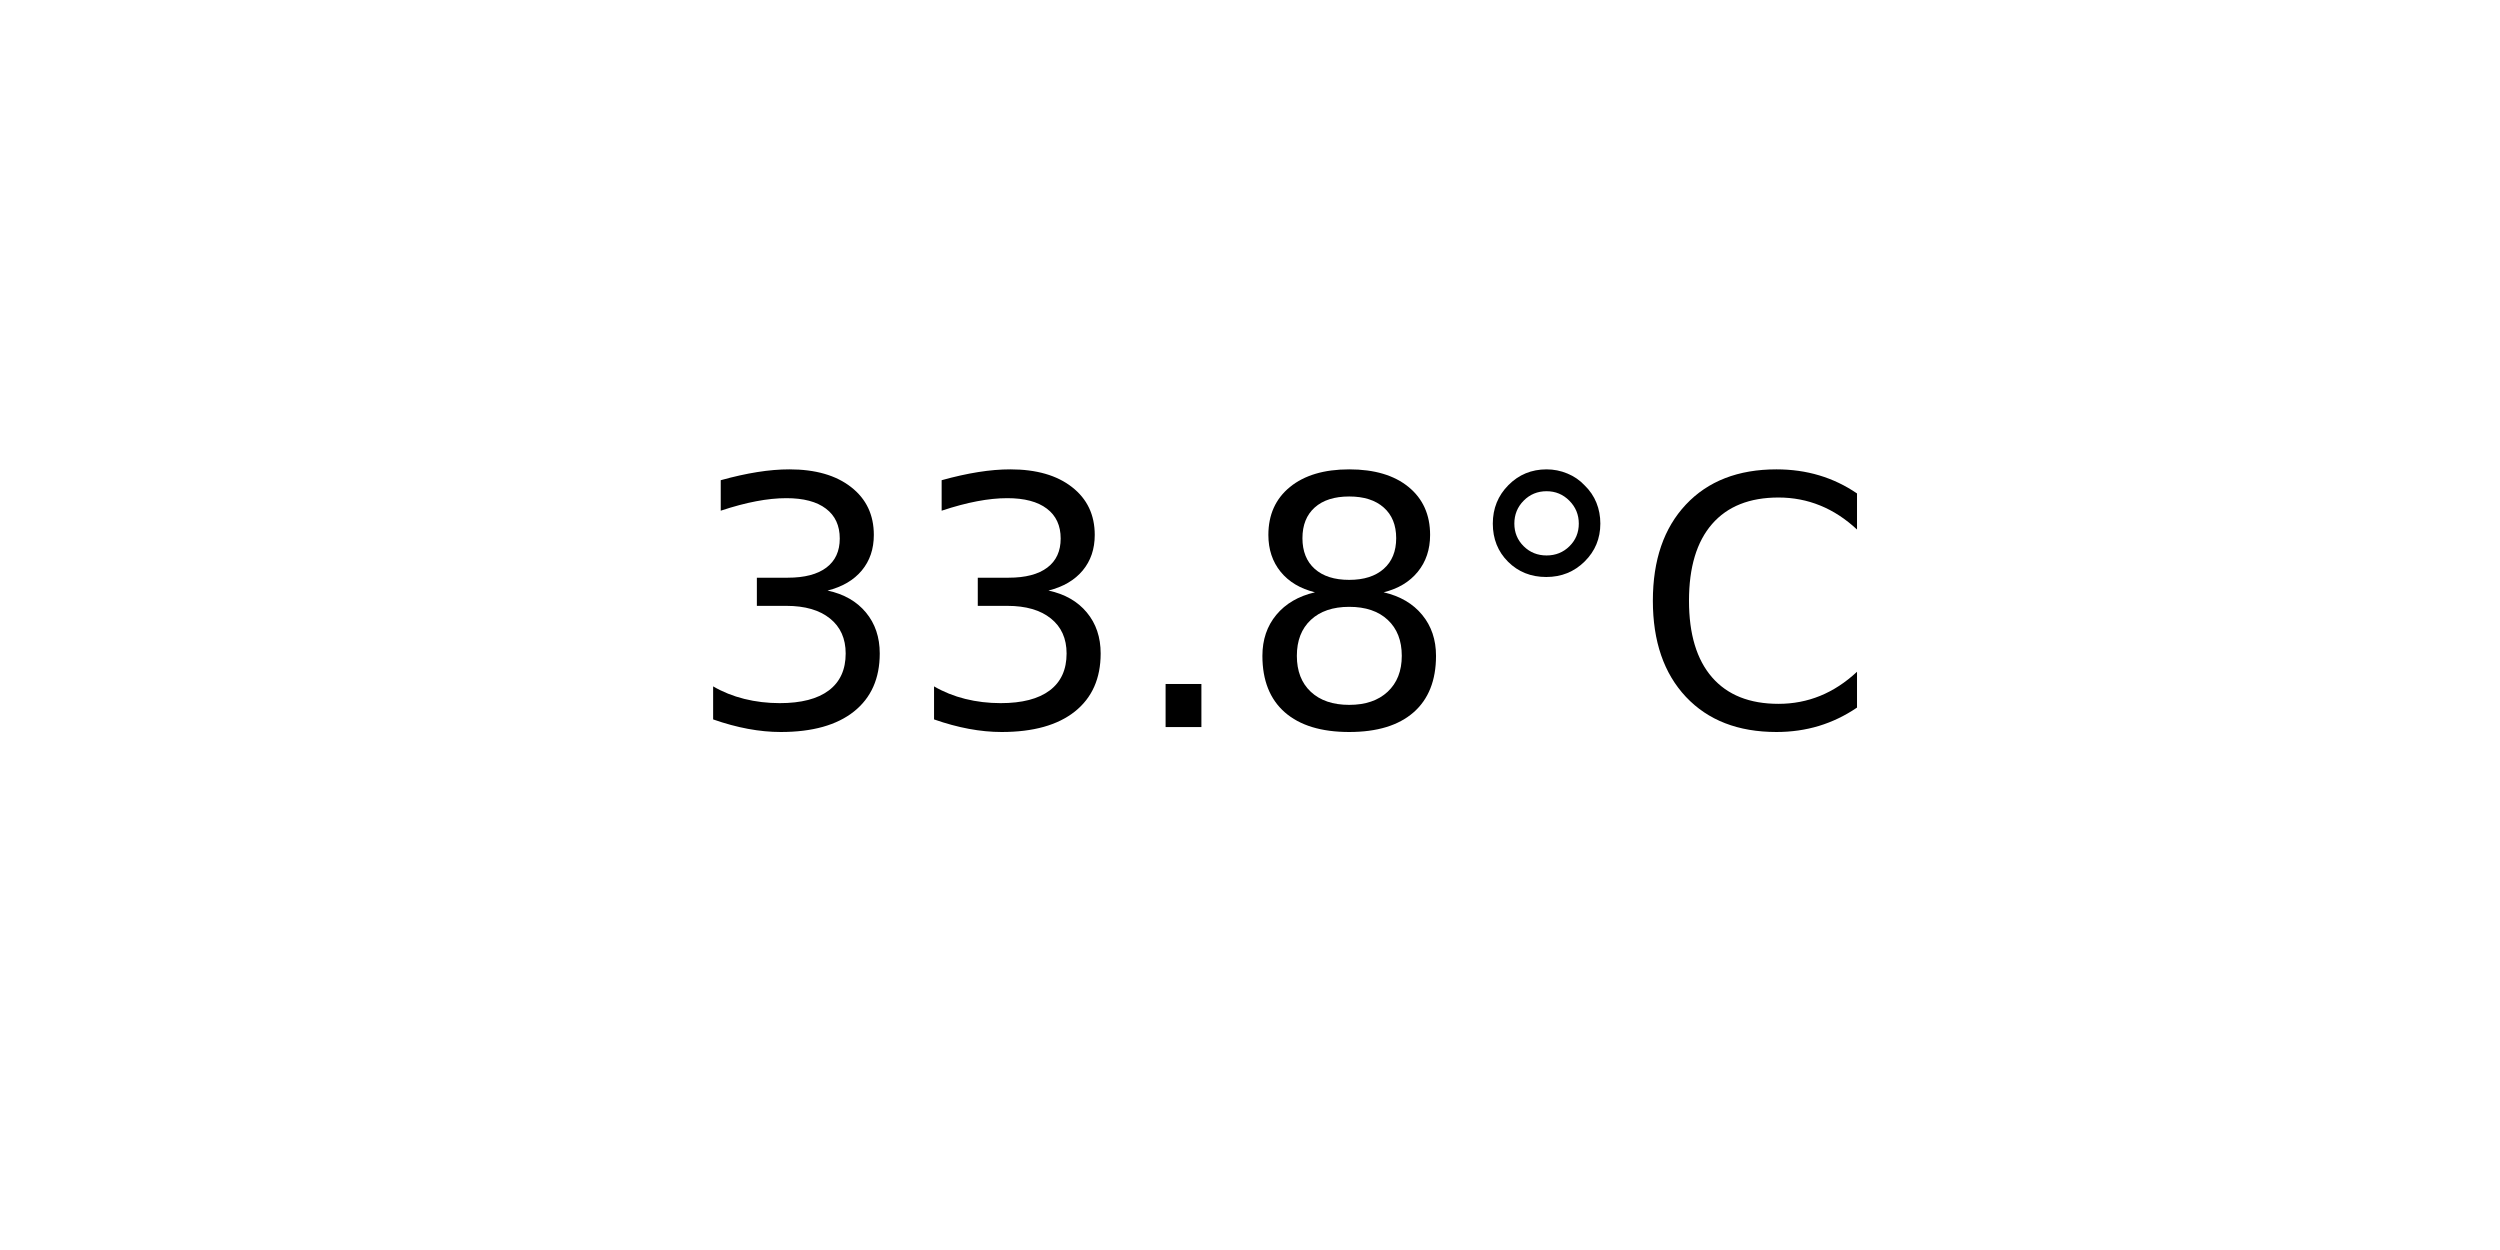
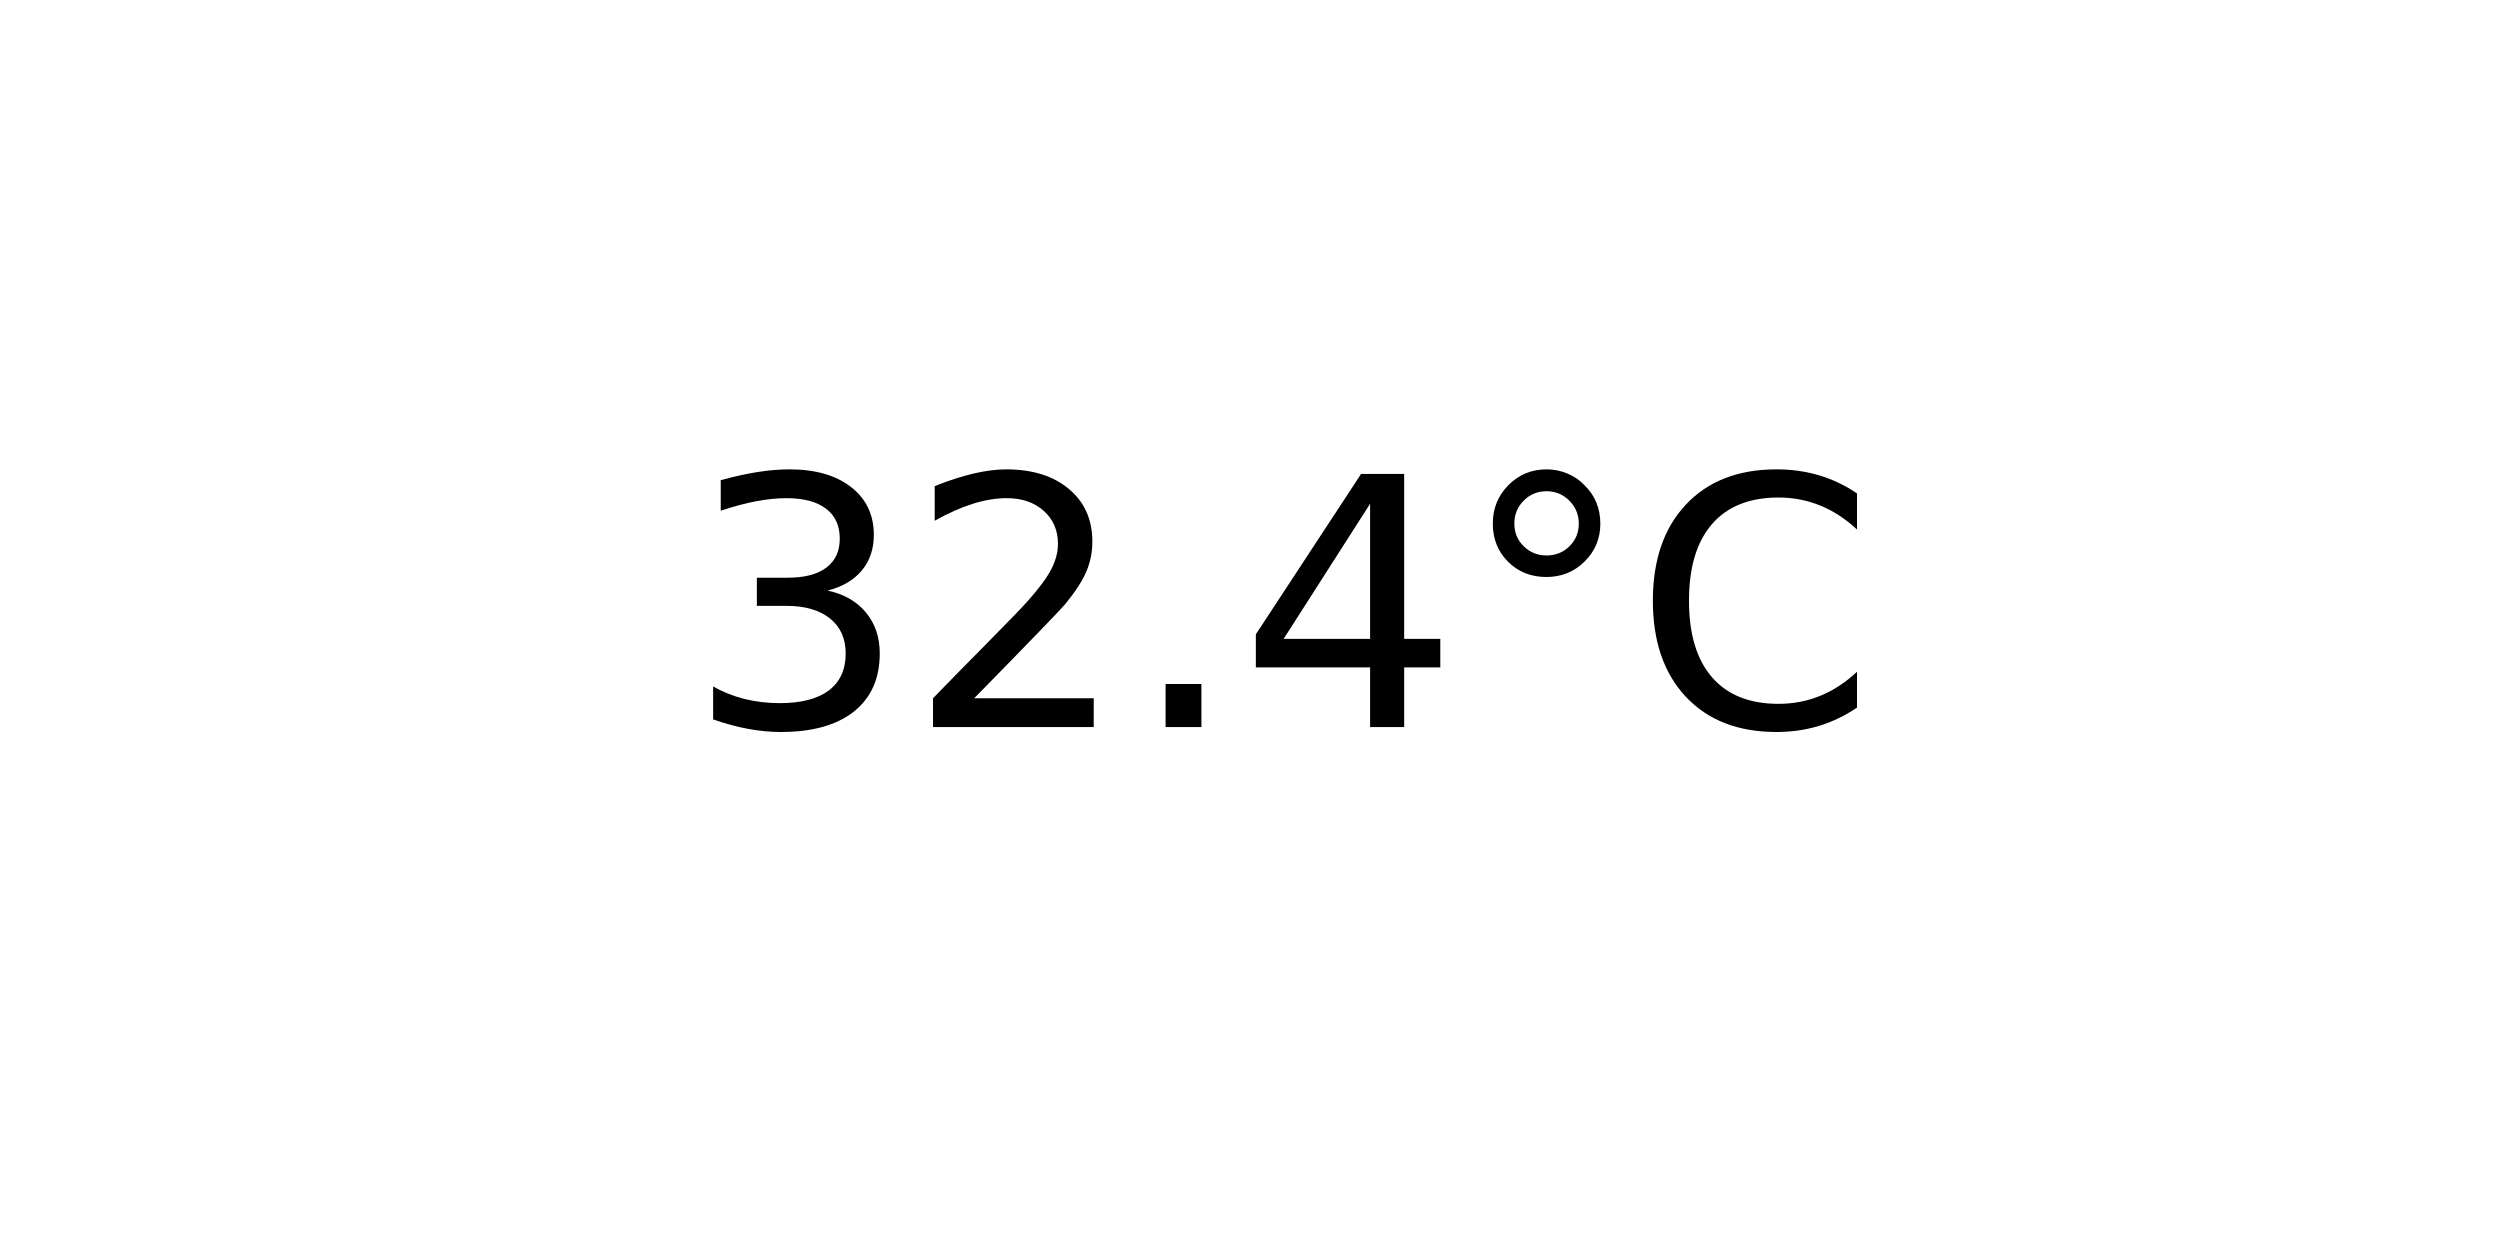
<svg xmlns="http://www.w3.org/2000/svg" xmlns:xlink="http://www.w3.org/1999/xlink" width="72pt" height="36pt" viewBox="0 0 72 36" version="1.1">
  <defs>
    <style type="text/css">*{stroke-linejoin: round; stroke-linecap: butt}</style>
  </defs>
  <g id="figure_1">
    <g id="axes_1">
      <g id="text_1">
        <g transform="translate(19.77578 20.93937) scale(0.1 -0.1)">
          <defs>
            <path id="DejaVuSans-33" d="M 2597 2516  Q 3050 2419 3304 2112  Q 3559 1806 3559 1356  Q 3559 666 3084 287  Q 2609 -91 1734 -91  Q 1441 -91 1130 -33  Q 819 25 488 141  L 488 750  Q 750 597 1062 519  Q 1375 441 1716 441  Q 2309 441 2620 675  Q 2931 909 2931 1356  Q 2931 1769 2642 2001  Q 2353 2234 1838 2234  L 1294 2234  L 1294 2753  L 1863 2753  Q 2328 2753 2575 2939  Q 2822 3125 2822 3475  Q 2822 3834 2567 4026  Q 2313 4219 1838 4219  Q 1578 4219 1281 4162  Q 984 4106 628 3988  L 628 4550  Q 988 4650 1302 4700  Q 1616 4750 1894 4750  Q 2613 4750 3031 4423  Q 3450 4097 3450 3541  Q 3450 3153 3228 2886  Q 3006 2619 2597 2516  z " transform="scale(0.015625)" />
+             <path id="DejaVuSans-32" d="M 1228 531  L 3431 531  L 3431 0  L 469 0  L 469 531  Q 828 903 1448 1529  Q 2069 2156 2228 2338  Q 2531 2678 2651 2914  Q 2772 3150 2772 3378  Q 2772 3750 2511 3984  Q 2250 4219 1831 4219  Q 1534 4219 1204 4116  Q 875 4013 500 3803  L 500 4441  Q 881 4594 1212 4672  Q 1544 4750 1819 4750  Q 2544 4750 2975 4387  Q 3406 4025 3406 3419  Q 3406 3131 3298 2873  Q 3191 2616 2906 2266  Q 2828 2175 2409 1742  Q 1991 1309 1228 531  z " transform="scale(0.015625)" />
            <path id="DejaVuSans-2e" d="M 684 794  L 1344 794  L 1344 0  L 684 0  L 684 794  z " transform="scale(0.015625)" />
-             <path id="DejaVuSans-38" d="M 2034 2216  Q 1584 2216 1326 1975  Q 1069 1734 1069 1313  Q 1069 891 1326 650  Q 1584 409 2034 409  Q 2484 409 2743 651  Q 3003 894 3003 1313  Q 3003 1734 2745 1975  Q 2488 2216 2034 2216  z M 1403 2484  Q 997 2584 770 2862  Q 544 3141 544 3541  Q 544 4100 942 4425  Q 1341 4750 2034 4750  Q 2731 4750 3128 4425  Q 3525 4100 3525 3541  Q 3525 3141 3298 2862  Q 3072 2584 2669 2484  Q 3125 2378 3379 2068  Q 3634 1759 3634 1313  Q 3634 634 3220 271  Q 2806 -91 2034 -91  Q 1263 -91 848 271  Q 434 634 434 1313  Q 434 1759 690 2068  Q 947 2378 1403 2484  z M 1172 3481  Q 1172 3119 1398 2916  Q 1625 2713 2034 2713  Q 2441 2713 2670 2916  Q 2900 3119 2900 3481  Q 2900 3844 2670 4047  Q 2441 4250 2034 4250  Q 1625 4250 1398 4047  Q 1172 3844 1172 3481  z " transform="scale(0.015625)" />
+             <path id="DejaVuSans-34" d="M 2419 4116  L 825 1625  L 2419 1625  L 2419 4116  z M 2253 4666  L 3047 4666  L 3047 1625  L 3713 1625  L 3713 1100  L 3047 1100  L 3047 0  L 2419 0  L 2419 1100  L 313 1100  L 313 1709  L 2253 4666  z " transform="scale(0.015625)" />
            <path id="DejaVuSans-b0" d="M 1600 4347  Q 1350 4347 1178 4173  Q 1006 4000 1006 3750  Q 1006 3503 1178 3333  Q 1350 3163 1600 3163  Q 1850 3163 2022 3333  Q 2194 3503 2194 3750  Q 2194 3997 2020 4172  Q 1847 4347 1600 4347  z M 1600 4750  Q 1800 4750 1984 4673  Q 2169 4597 2303 4453  Q 2447 4313 2519 4134  Q 2591 3956 2591 3750  Q 2591 3338 2302 3052  Q 2013 2766 1594 2766  Q 1172 2766 890 3047  Q 609 3328 609 3750  Q 609 4169 896 4459  Q 1184 4750 1600 4750  z " transform="scale(0.015625)" />
            <path id="DejaVuSans-43" d="M 4122 4306  L 4122 3641  Q 3803 3938 3442 4084  Q 3081 4231 2675 4231  Q 1875 4231 1450 3742  Q 1025 3253 1025 2328  Q 1025 1406 1450 917  Q 1875 428 2675 428  Q 3081 428 3442 575  Q 3803 722 4122 1019  L 4122 359  Q 3791 134 3420 21  Q 3050 -91 2638 -91  Q 1578 -91 968 557  Q 359 1206 359 2328  Q 359 3453 968 4101  Q 1578 4750 2638 4750  Q 3056 4750 3426 4639  Q 3797 4528 4122 4306  z " transform="scale(0.015625)" />
          </defs>
          <use xlink:href="#DejaVuSans-33" />
-           <use xlink:href="#DejaVuSans-33" x="63.623" />
+           <use xlink:href="#DejaVuSans-32" x="63.623" />
          <use xlink:href="#DejaVuSans-2e" x="127.246" />
-           <use xlink:href="#DejaVuSans-38" x="159.033" />
+           <use xlink:href="#DejaVuSans-34" x="159.033" />
          <use xlink:href="#DejaVuSans-b0" x="222.656" />
          <use xlink:href="#DejaVuSans-43" x="272.656" />
        </g>
      </g>
    </g>
  </g>
</svg>
